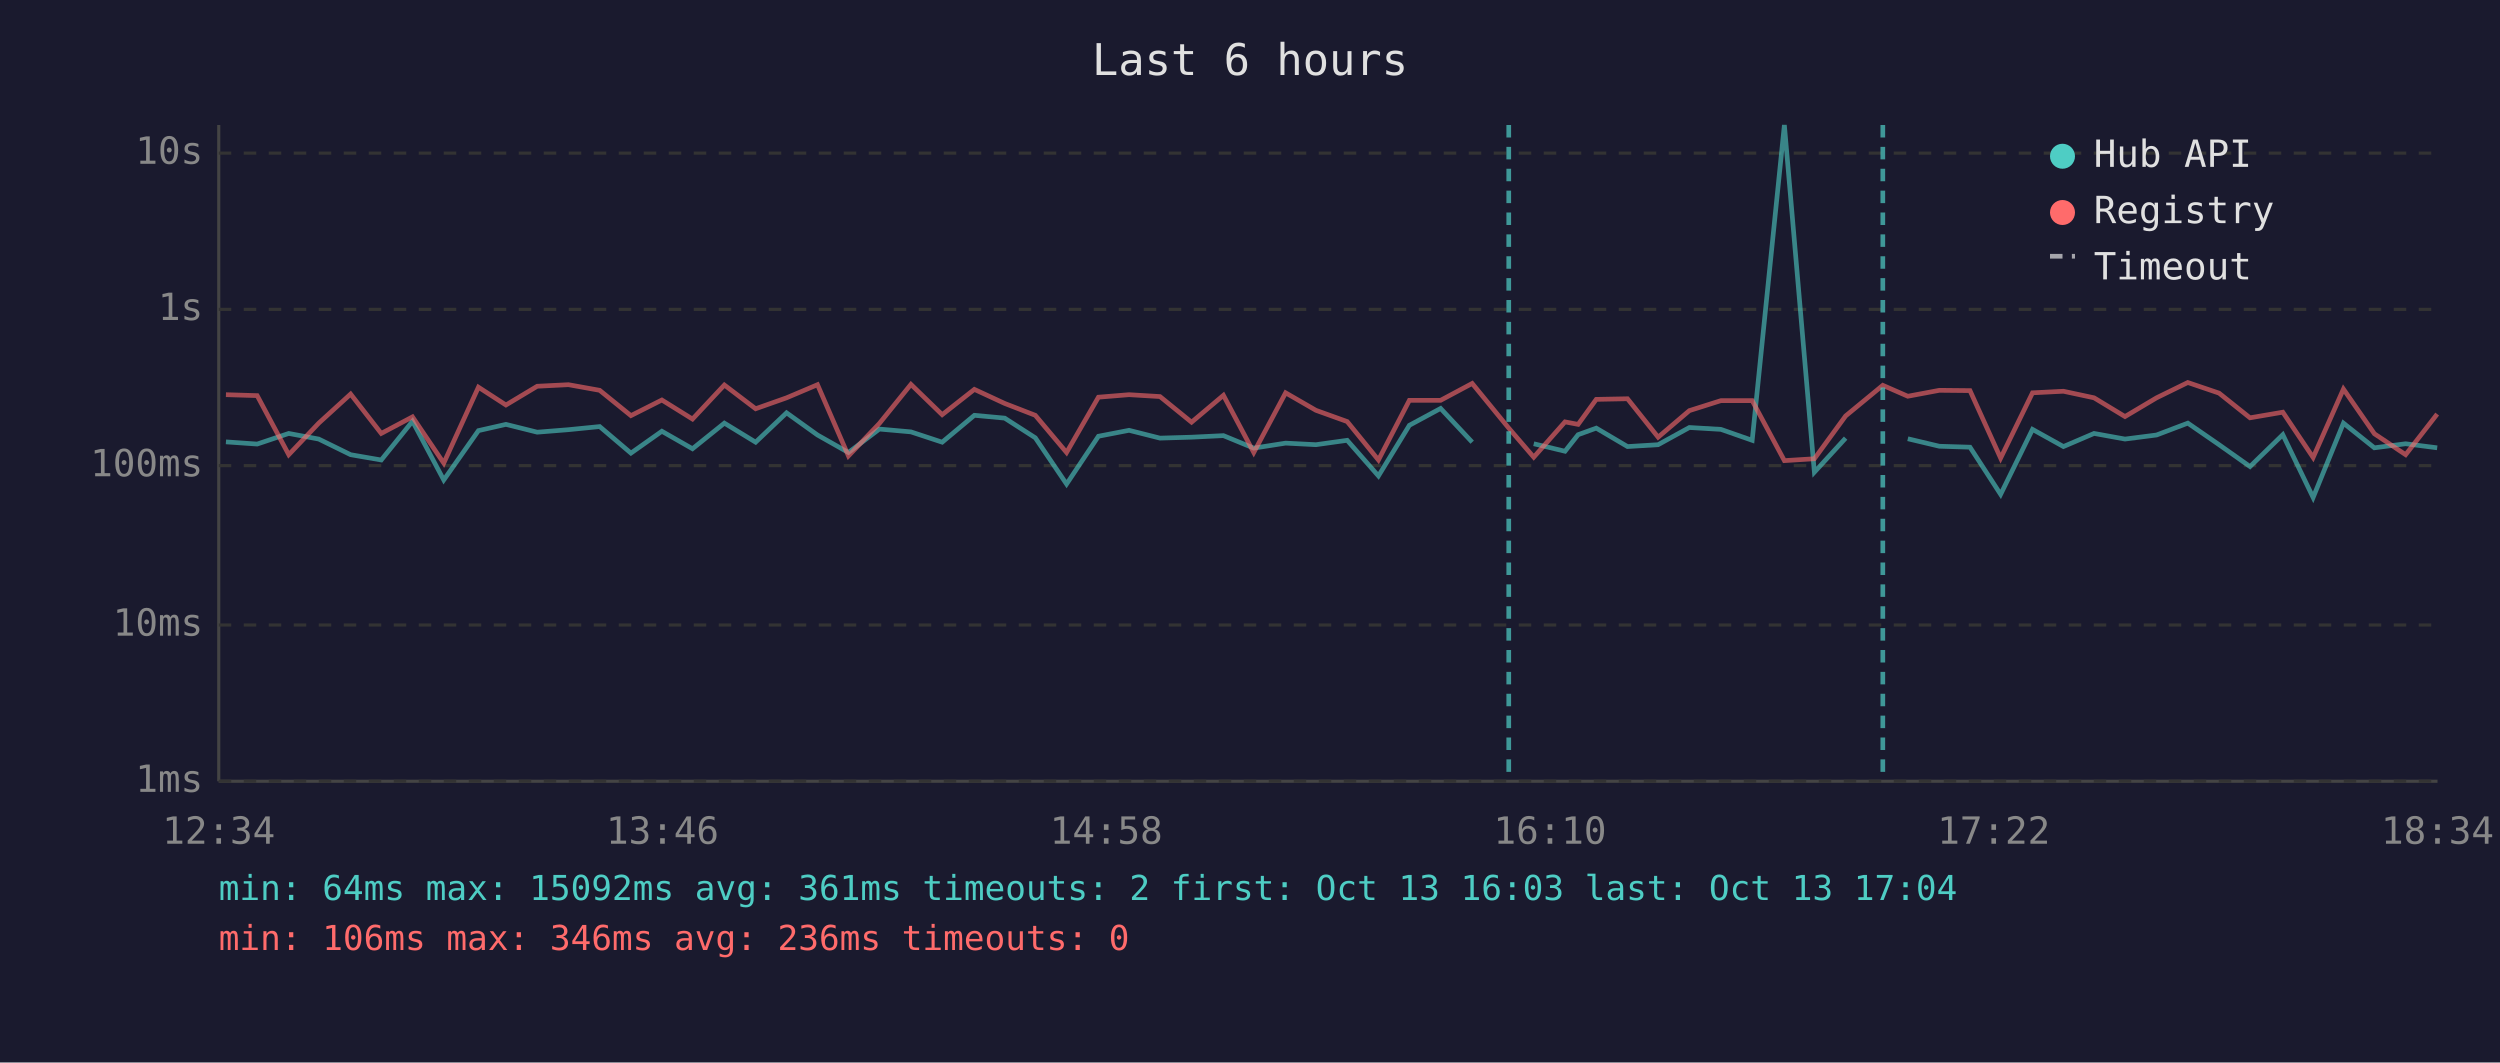
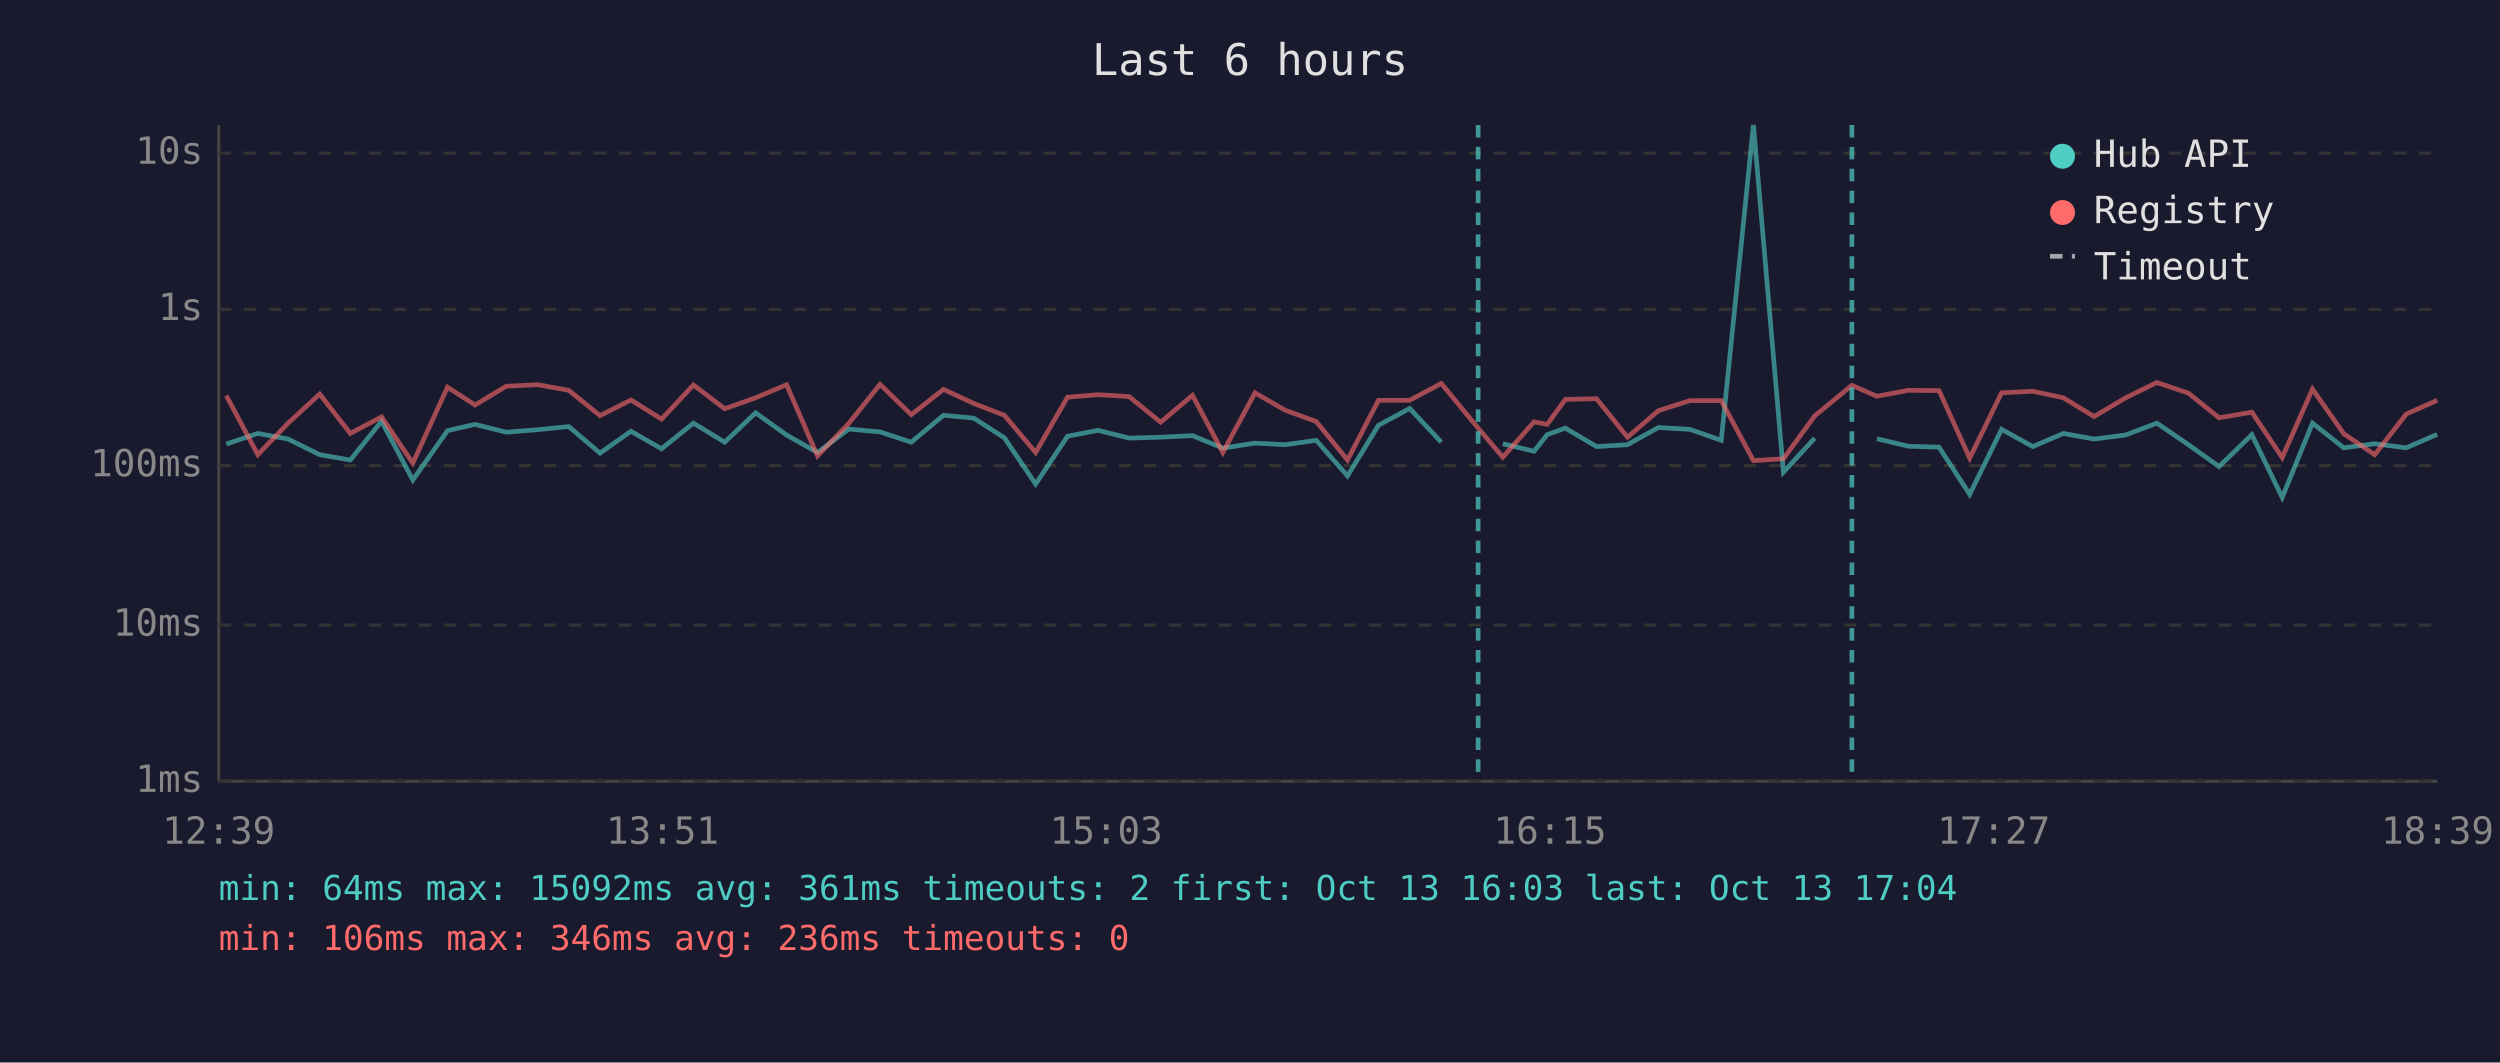
<svg xmlns="http://www.w3.org/2000/svg" viewBox="0 0 800 340" font-family="monospace" font-size="12">
  <rect width="800" height="340" fill="#1a1a2e" />
  <text x="400" y="24" fill="#e0e0e0" font-size="14" text-anchor="middle">Last 6 hours</text>
  <line x1="70" y1="40" x2="70" y2="250" stroke="#444" stroke-width="1" />
  <line x1="70" y1="250" x2="780" y2="250" stroke="#444" stroke-width="1" />
  <line x1="70" y1="250" x2="780" y2="250" stroke="#333" stroke-width="1" stroke-dasharray="4" />
  <text x="65" y="250" fill="#888" text-anchor="end" dominant-baseline="middle">1ms</text>
  <line x1="70" y1="200" x2="780" y2="200" stroke="#333" stroke-width="1" stroke-dasharray="4" />
  <text x="65" y="200" fill="#888" text-anchor="end" dominant-baseline="middle">10ms</text>
  <line x1="70" y1="149" x2="780" y2="149" stroke="#333" stroke-width="1" stroke-dasharray="4" />
  <text x="65" y="149" fill="#888" text-anchor="end" dominant-baseline="middle">100ms</text>
  <line x1="70" y1="99" x2="780" y2="99" stroke="#333" stroke-width="1" stroke-dasharray="4" />
  <text x="65" y="99" fill="#888" text-anchor="end" dominant-baseline="middle">1s</text>
  <line x1="70" y1="49" x2="780" y2="49" stroke="#333" stroke-width="1" stroke-dasharray="4" />
  <text x="65" y="49" fill="#888" text-anchor="end" dominant-baseline="middle">10s</text>
-   <text x="70" y="270" fill="#888" text-anchor="middle">12:34</text>
-   <text x="212" y="270" fill="#888" text-anchor="middle">13:46</text>
-   <text x="354" y="270" fill="#888" text-anchor="middle">14:58</text>
-   <text x="496" y="270" fill="#888" text-anchor="middle">16:10</text>
-   <text x="638" y="270" fill="#888" text-anchor="middle">17:22</text>
-   <text x="780" y="270" fill="#888" text-anchor="middle">18:34</text>
-   <polyline points="72.3,141.4 82.3,142.1 92.4,138.7 102.0,140.5 112.2,145.5 122.0,147.2 132.0,134.8 142.0,153.6 153.1,137.8 161.9,135.8 171.9,138.3 181.9,137.5 191.9,136.5 201.9,145.0 211.8,138.0 221.6,143.6 231.8,135.4 241.8,141.5 251.7,132.1 261.6,139.2 271.5,144.8 281.4,137.3 291.5,138.2 301.5,141.5 311.8,132.9 321.5,133.8 331.3,140.1 341.3,154.9 351.5,139.6 361.3,137.7 371.2,140.2 381.3,139.9 391.5,139.4 401.2,143.4 411.4,141.8 421.1,142.3 431.1,140.9 441.1,152.3 451.0,136.1 461.0,130.7 471.1,141.5" fill="none" stroke="#4ecdc4" stroke-width="1.5" opacity="0.6" />
-   <polyline points="490.8,142.0 500.8,144.4 505.0,139.1 510.8,137.0 520.8,142.9 530.6,142.3 540.6,136.8 550.7,137.4 560.7,140.9 571.0,40.0 580.6,151.1 590.6,140.2" fill="none" stroke="#4ecdc4" stroke-width="1.5" opacity="0.6" />
-   <polyline points="610.5,140.4 620.6,142.8 630.4,143.1 640.2,158.2 650.4,137.4 660.3,142.9 670.1,138.7 680.0,140.5 690.1,139.2 700.1,135.4 710.1,142.3 720.0,149.3 730.5,139.1 740.2,159.2 749.9,135.4 759.8,143.3 769.8,142.0 779.9,143.3" fill="none" stroke="#4ecdc4" stroke-width="1.5" opacity="0.6" />
-   <polyline points="72.3,126.3 82.3,126.6 92.4,145.5 102.0,135.4 112.2,126.1 122.0,138.7 132.0,133.4 142.0,148.2 153.1,123.9 161.9,129.6 171.9,123.6 181.9,123.1 191.9,124.9 201.9,133.0 211.8,128.0 221.6,134.1 231.8,123.2 241.8,130.8 251.7,127.3 261.6,123.1 271.5,145.9 281.4,135.5 291.5,123.0 301.5,132.7 311.8,124.6 321.5,129.1 331.3,132.9 341.3,144.8 351.5,127.1 361.3,126.3 371.2,126.9 381.3,135.1 391.5,126.5 401.2,144.8 411.4,125.7 421.1,131.3 431.1,134.9 441.1,147.2 451.0,128.1 461.0,128.1 471.1,122.7 482.8,137.0 490.8,146.3 500.8,135.0 505.0,135.8 510.8,127.8 520.8,127.6 530.6,139.9 540.6,131.4 550.7,128.2 560.7,128.2 571.0,147.4 580.6,146.8 590.6,133.1 602.5,123.3 610.5,126.8 620.6,124.9 630.4,125.0 640.2,146.6 650.4,125.7 660.3,125.2 670.1,127.3 680.0,133.3 690.1,127.3 700.1,122.4 710.1,125.8 720.0,133.7 730.5,131.9 740.2,146.4 749.9,124.5 759.8,138.8 769.8,145.5 779.9,132.5" fill="none" stroke="#ff6b6b" stroke-width="1.5" opacity="0.6" />
-   <line x1="482.8" y1="40" x2="482.8" y2="250" stroke="#4ecdc4" stroke-width="1.5" stroke-dasharray="4,3" opacity="0.7" />
-   <line x1="602.5" y1="40" x2="602.5" y2="250" stroke="#4ecdc4" stroke-width="1.5" stroke-dasharray="4,3" opacity="0.7" />
+   <text x="70" y="270" fill="#888" text-anchor="middle">12:39</text>
+   <text x="212" y="270" fill="#888" text-anchor="middle">13:51</text>
+   <text x="354" y="270" fill="#888" text-anchor="middle">15:03</text>
+   <text x="496" y="270" fill="#888" text-anchor="middle">16:15</text>
+   <text x="638" y="270" fill="#888" text-anchor="middle">17:27</text>
+   <text x="780" y="270" fill="#888" text-anchor="middle">18:39</text>
+   <polyline points="72.4,142.1 82.5,138.7 92.2,140.5 102.3,145.5 112.1,147.2 122.1,134.8 132.1,153.6 143.2,137.8 152.0,135.8 162.0,138.3 172.0,137.5 182.0,136.5 192.0,145.0 201.9,138.0 211.7,143.6 221.9,135.4 231.9,141.5 241.8,132.1 251.7,139.2 261.6,144.8 271.6,137.3 281.6,138.2 291.6,141.5 301.9,132.9 311.6,133.8 321.4,140.1 331.4,154.9 341.6,139.6 351.4,137.7 361.3,140.2 371.4,139.9 381.6,139.4 391.3,143.4 401.6,141.8 411.3,142.3 421.2,140.9 431.2,152.3 441.1,136.1 451.1,130.7 461.2,141.5" fill="none" stroke="#4ecdc4" stroke-width="1.5" opacity="0.6" />
+   <polyline points="480.9,142.0 490.9,144.4 495.1,139.1 500.9,137.0 510.9,142.9 520.8,142.3 530.7,136.8 540.8,137.4 550.8,140.9 561.1,40.0 570.7,151.1 580.7,140.2" fill="none" stroke="#4ecdc4" stroke-width="1.5" opacity="0.6" />
+   <polyline points="600.6,140.4 610.7,142.8 620.5,143.1 630.3,158.2 640.5,137.4 650.5,142.9 660.3,138.7 670.1,140.5 680.2,139.2 690.2,135.4 700.3,142.3 710.1,149.3 720.6,139.1 730.3,159.2 740.0,135.4 750.0,143.3 759.9,142.0 770.0,143.3 779.9,139.0" fill="none" stroke="#4ecdc4" stroke-width="1.5" opacity="0.6" />
+   <polyline points="72.4,126.6 82.5,145.5 92.2,135.4 102.3,126.1 112.1,138.7 122.1,133.4 132.1,148.2 143.2,123.9 152.0,129.6 162.0,123.6 172.0,123.1 182.0,124.9 192.0,133.0 201.9,128.0 211.7,134.1 221.9,123.2 231.9,130.8 241.8,127.3 251.7,123.1 261.6,145.9 271.6,135.5 281.6,123.0 291.6,132.7 301.9,124.6 311.6,129.1 321.4,132.9 331.4,144.8 341.6,127.1 351.4,126.3 361.3,126.9 371.4,135.1 381.6,126.5 391.3,144.8 401.6,125.7 411.3,131.3 421.2,134.9 431.2,147.2 441.1,128.1 451.1,128.1 461.2,122.7 473.0,137.0 480.9,146.3 490.9,135.0 495.1,135.8 500.9,127.8 510.9,127.6 520.8,139.9 530.7,131.4 540.8,128.2 550.8,128.2 561.1,147.4 570.7,146.8 580.7,133.1 592.6,123.3 600.6,126.8 610.7,124.9 620.5,125.0 630.3,146.6 640.5,125.7 650.5,125.2 660.3,127.3 670.1,133.3 680.2,127.3 690.2,122.4 700.3,125.8 710.1,133.7 720.6,131.9 730.3,146.4 740.0,124.5 750.0,138.8 759.9,145.5 770.0,132.5 779.9,128.1" fill="none" stroke="#ff6b6b" stroke-width="1.5" opacity="0.6" />
+   <line x1="473.0" y1="40" x2="473.0" y2="250" stroke="#4ecdc4" stroke-width="1.5" stroke-dasharray="4,3" opacity="0.7" />
+   <line x1="592.6" y1="40" x2="592.6" y2="250" stroke="#4ecdc4" stroke-width="1.5" stroke-dasharray="4,3" opacity="0.7" />
  <circle cx="660" cy="50" r="4" fill="#4ecdc4" />
  <text x="670" y="50" fill="#e0e0e0" dominant-baseline="middle">Hub API</text>
  <circle cx="660" cy="68" r="4" fill="#ff6b6b" />
  <text x="670" y="68" fill="#e0e0e0" dominant-baseline="middle">Registry</text>
  <line x1="656" y1="82" x2="664" y2="82" stroke="#e0e0e0" stroke-width="1.5" stroke-dasharray="4,3" opacity="0.7" />
  <text x="670" y="86" fill="#e0e0e0" dominant-baseline="middle">Timeout</text>
  <text x="70" y="288" fill="#4ecdc4" font-size="11">min: 64ms  max: 15092ms  avg: 361ms  timeouts: 2  first: Oct 13 16:03  last: Oct 13 17:04</text>
  <text x="70" y="304" fill="#ff6b6b" font-size="11">min: 106ms  max: 346ms  avg: 236ms  timeouts: 0</text>
</svg>
